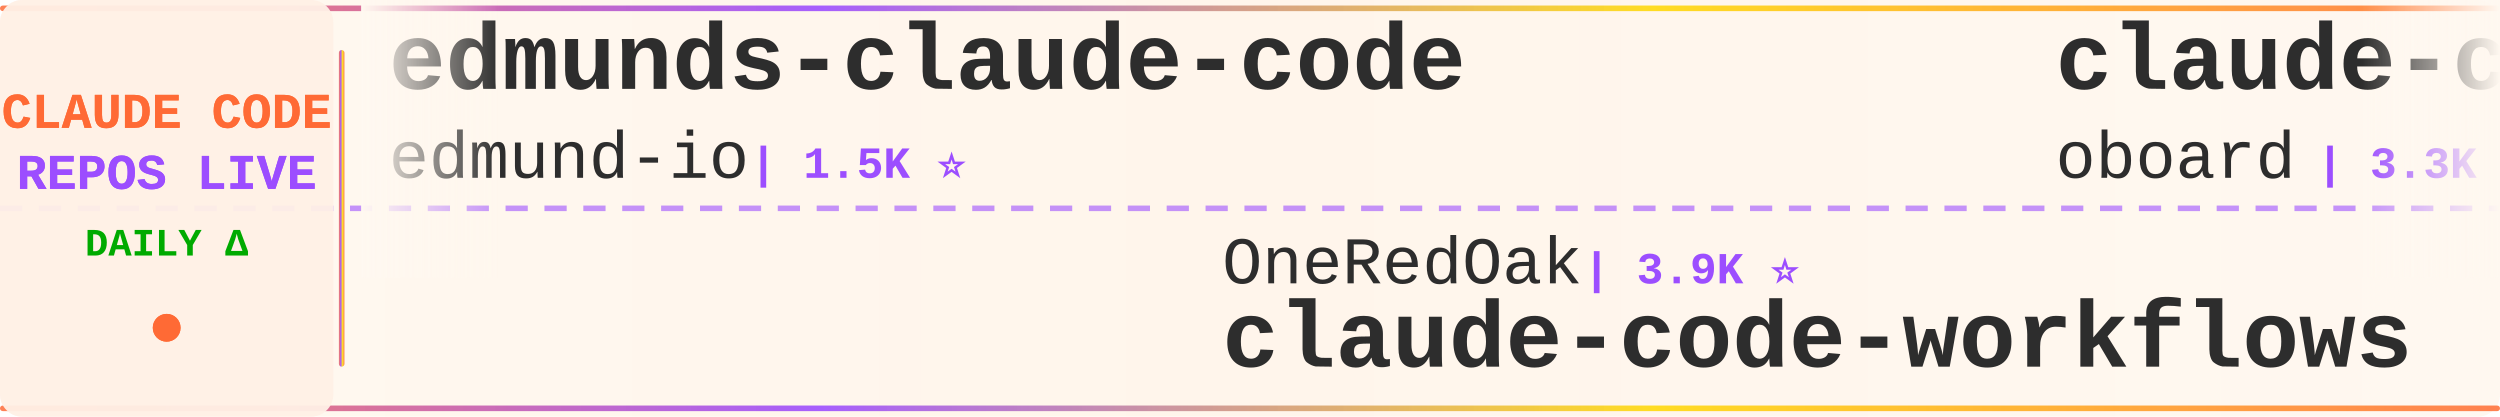
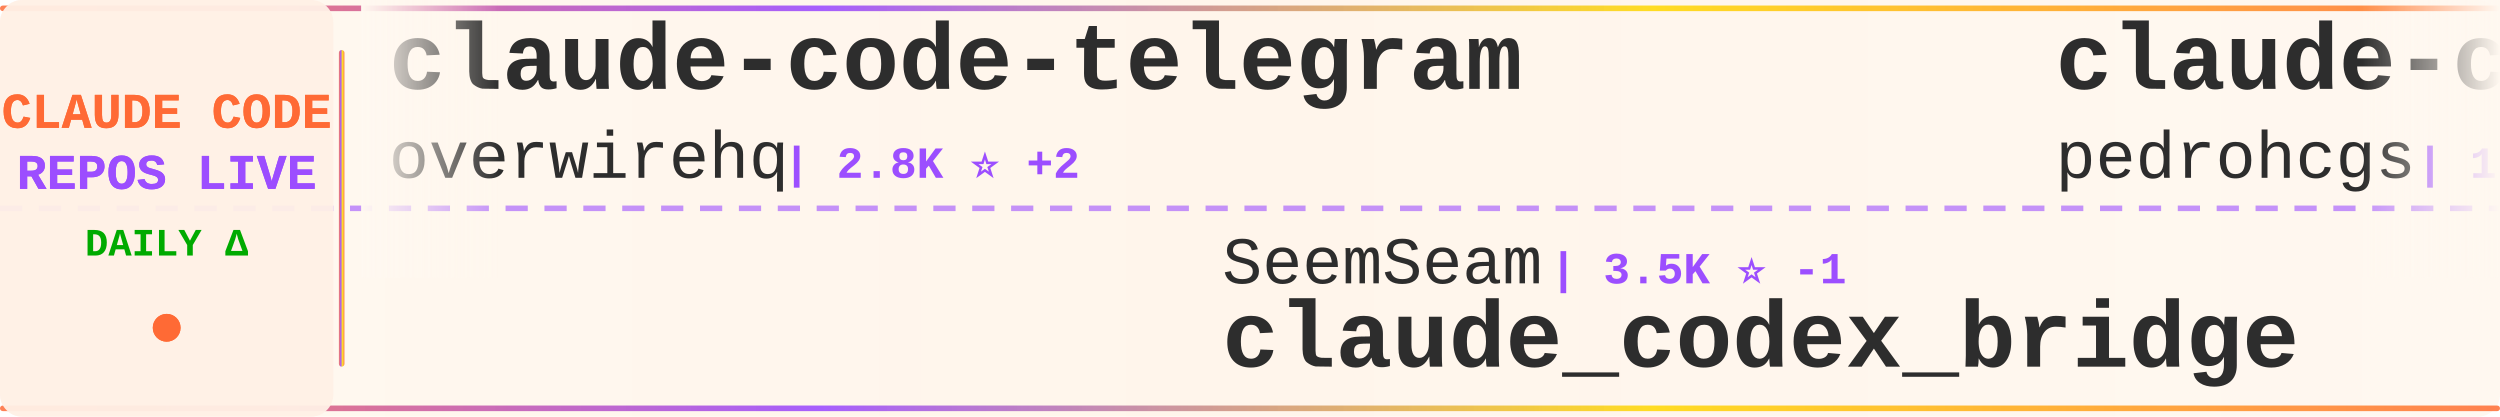
<svg xmlns="http://www.w3.org/2000/svg" width="900" height="150">
  <defs>
    <linearGradient id="tickerBg" x1="0%" y1="0%" x2="100%" y2="0%">
      <stop offset="0%" style="stop-color:#fff8f0;stop-opacity:0.98" />
      <stop offset="50%" style="stop-color:#fff5eb;stop-opacity:1" />
      <stop offset="100%" style="stop-color:#fff8f0;stop-opacity:0.98" />
    </linearGradient>
    <linearGradient id="borderGrad" x1="0%" y1="0%" x2="100%" y2="0%">
      <stop offset="0%" style="stop-color:#FF6B35;stop-opacity:0.85">
        <animate attributeName="stop-opacity" values="0.85;1;0.85" dur="2s" repeatCount="indefinite" />
      </stop>
      <stop offset="33%" style="stop-color:#9C4EFF;stop-opacity:0.9">
        <animate attributeName="stop-opacity" values="0.9;1;0.9" dur="2.2s" repeatCount="indefinite" />
      </stop>
      <stop offset="66%" style="stop-color:#FFD700;stop-opacity:0.85">
        <animate attributeName="stop-opacity" values="0.85;1;0.85" dur="1.8s" repeatCount="indefinite" />
      </stop>
      <stop offset="100%" style="stop-color:#FF6B35;stop-opacity:0.85">
        <animate attributeName="stop-opacity" values="0.85;1;0.85" dur="2s" repeatCount="indefinite" />
      </stop>
    </linearGradient>
    <filter id="textGlow">
      <feGaussianBlur stdDeviation="0.15" result="coloredBlur" />
      <feMerge>
        <feMergeNode in="coloredBlur" />
        <feMergeNode in="SourceGraphic" />
      </feMerge>
    </filter>
    <filter id="metricGlow">
      <feGaussianBlur stdDeviation="0.2" result="coloredBlur" />
      <feMerge>
        <feMergeNode in="coloredBlur" />
        <feMergeNode in="SourceGraphic" />
      </feMerge>
    </filter>
    <linearGradient id="leftFade" x1="0%" y1="0%" x2="100%" y2="0%">
      <stop offset="0%" style="stop-color:#fff8f0;stop-opacity:1" />
      <stop offset="100%" style="stop-color:#fff8f0;stop-opacity:0" />
    </linearGradient>
    <linearGradient id="rightFade" x1="0%" y1="0%" x2="100%" y2="0%">
      <stop offset="0%" style="stop-color:#fff8f0;stop-opacity:0" />
      <stop offset="100%" style="stop-color:#fff8f0;stop-opacity:1" />
    </linearGradient>
  </defs>
  <rect width="900" height="150" fill="url(#tickerBg)" rx="8" />
  <rect x="0" y="2" width="900" height="2" fill="url(#borderGrad)" rx="1" />
  <rect x="0" y="146" width="900" height="2" fill="url(#borderGrad)" rx="1" />
  <line x1="0" y1="75" x2="900" y2="75" stroke="#9C4EFF" stroke-width="2" stroke-dasharray="8 6" opacity="0.6" />
  <rect x="0" y="0" width="120" height="150" fill="#fff0e6" opacity="0.95" rx="8" />
  <text x="60" y="46" font-family="'Courier New', monospace" font-size="18" font-weight="bold" fill="#FF6B35" text-anchor="middle" filter="url(#textGlow)">
    CLAUDE CODE
  </text>
  <text x="60" y="68" font-family="'Courier New', monospace" font-size="18" font-weight="bold" fill="#9C4EFF" text-anchor="middle" filter="url(#textGlow)">
    REPOS LIVE
  </text>
  <text x="60" y="92" font-family="'Courier New', monospace" font-size="14" font-weight="bold" fill="#00aa00" text-anchor="middle">
    DAILY Δ
  </text>
  <circle cx="60" cy="118" r="5" fill="#FF6B35" filter="url(#metricGlow)">
    <animate attributeName="r" values="4;6;4" dur="1.5s" repeatCount="indefinite" />
    <animate attributeName="opacity" values="0.6;1;0.6" dur="1.5s" repeatCount="indefinite" />
  </circle>
  <rect x="122" y="18" width="2" height="114" fill="url(#borderGrad)" rx="1" />
  <clipPath id="tickerClip">
    <rect x="130" y="0" width="770" height="150" />
  </clipPath>
  <g clip-path="url(#tickerClip)">
    <g id="tickerItems">
      <animateTransform attributeName="transform" attributeType="XML" type="translate" from="0 0" to="-3000 0" dur="54s" repeatCount="indefinite" />
      <g transform="translate(0, 0)">
-         <text x="140" y="32" font-family="'Courier New', monospace" font-size="34" font-weight="bold" fill="#2d2d2d">edmunds-claude-code</text>
-         <text x="140" y="64" font-family="'Courier New', monospace" font-size="24" font-weight="normal" fill="#2d2d2d" opacity="1.0">edmund-io</text>
-         <text x="270" y="64" font-family="'Courier New', monospace" font-size="16" font-weight="bold" fill="#9C4EFF"> | 1.5K ⭐</text>
+         <text x="140" y="32" font-family="'Courier New', monospace" font-size="34" font-weight="bold" fill="#2d2d2d">claude-code-telegram</text>
+         <text x="140" y="64" font-family="'Courier New', monospace" font-size="24" font-weight="normal" fill="#2d2d2d" opacity="1.0">overwirehq</text>
+         <text x="282" y="64" font-family="'Courier New', monospace" font-size="16" font-weight="bold" fill="#9C4EFF"> | 2.8K ⭐ +2</text>
      </g>
      <g transform="translate(300, 0)">
-         <text x="140" y="102" font-family="'Courier New', monospace" font-size="24" font-weight="normal" fill="#2d2d2d" opacity="1.0">OneRedOak</text>
-         <text x="270" y="102" font-family="'Courier New', monospace" font-size="16" font-weight="bold" fill="#9C4EFF"> | 3.9K ⭐</text>
-         <text x="140" y="132" font-family="'Courier New', monospace" font-size="34" font-weight="bold" fill="#2d2d2d">claude-code-workflows</text>
+         <text x="140" y="102" font-family="'Courier New', monospace" font-size="24" font-weight="normal" fill="#2d2d2d" opacity="1.0">SeemSeam</text>
+         <text x="258" y="102" font-family="'Courier New', monospace" font-size="16" font-weight="bold" fill="#9C4EFF"> | 3.5K ⭐ -1</text>
+         <text x="140" y="132" font-family="'Courier New', monospace" font-size="34" font-weight="bold" fill="#2d2d2d">claude_codex_bridge</text>
      </g>
      <g transform="translate(600, 0)">
-         <text x="140" y="32" font-family="'Courier New', monospace" font-size="34" font-weight="bold" fill="#2d2d2d">claude-code-rev</text>
-         <text x="140" y="64" font-family="'Courier New', monospace" font-size="24" font-weight="normal" fill="#2d2d2d" opacity="1.0">oboard</text>
-         <text x="234" y="64" font-family="'Courier New', monospace" font-size="16" font-weight="bold" fill="#9C4EFF"> | 3.3K ⭐</text>
+         <text x="140" y="32" font-family="'Courier New', monospace" font-size="34" font-weight="bold" fill="#2d2d2d">claude-code-my-workflow</text>
+         <text x="140" y="64" font-family="'Courier New', monospace" font-size="24" font-weight="normal" fill="#2d2d2d" opacity="1.0">pedrohcgs</text>
+         <text x="270" y="64" font-family="'Courier New', monospace" font-size="16" font-weight="bold" fill="#9C4EFF"> | 1.6K ⭐ +1</text>
      </g>
      <g transform="translate(900, 0)">
+         <text x="140" y="102" font-family="'Courier New', monospace" font-size="24" font-weight="normal" fill="#2d2d2d" opacity="1.0">davila7</text>
+         <text x="246" y="102" font-family="'Courier New', monospace" font-size="16" font-weight="bold" fill="#9C4EFF"> | 30.9K ⭐ +4</text>
+         <text x="140" y="132" font-family="'Courier New', monospace" font-size="34" font-weight="bold" fill="#2d2d2d">claude-code-templates</text>
+       </g>
+       <g transform="translate(1200, 0)">
+         <text x="140" y="32" font-family="'Courier New', monospace" font-size="34" font-weight="bold" fill="#2d2d2d">claude-code-router</text>
+         <text x="140" y="64" font-family="'Courier New', monospace" font-size="24" font-weight="normal" fill="#2d2d2d" opacity="1.0">musistudio</text>
+         <text x="282" y="64" font-family="'Courier New', monospace" font-size="16" font-weight="bold" fill="#9C4EFF"> | 37.4K ⭐ +4</text>
+       </g>
+       <g transform="translate(1500, 0)">
+         <text x="140" y="102" font-family="'Courier New', monospace" font-size="24" font-weight="normal" fill="#2d2d2d" opacity="1.0">lintsinghua</text>
+         <text x="294" y="102" font-family="'Courier New', monospace" font-size="16" font-weight="bold" fill="#9C4EFF"> | 4.3K ⭐ +1</text>
+         <text x="140" y="132" font-family="'Courier New', monospace" font-size="34" font-weight="bold" fill="#2d2d2d">claude-code-book</text>
+       </g>
+       <g transform="translate(1800, 0)">
+         <text x="140" y="32" font-family="'Courier New', monospace" font-size="34" font-weight="bold" fill="#2d2d2d">claude-code-security-rev...</text>
+         <text x="140" y="64" font-family="'Courier New', monospace" font-size="24" font-weight="normal" fill="#2d2d2d" opacity="1.0">anthropics</text>
+         <text x="282" y="64" font-family="'Courier New', monospace" font-size="16" font-weight="bold" fill="#9C4EFF"> | 6.3K ⭐</text>
+       </g>
+       <g transform="translate(2100, 0)">
+         <text x="140" y="102" font-family="'Courier New', monospace" font-size="24" font-weight="normal" fill="#2d2d2d" opacity="1.0">disler</text>
+         <text x="234" y="102" font-family="'Courier New', monospace" font-size="16" font-weight="bold" fill="#9C4EFF"> | 3.9K ⭐ -1</text>
+         <text x="140" y="132" font-family="'Courier New', monospace" font-size="34" font-weight="bold" fill="#2d2d2d">claude-code-hooks-master...</text>
+       </g>
+       <g transform="translate(2400, 0)">
+         <text x="140" y="32" font-family="'Courier New', monospace" font-size="34" font-weight="bold" fill="#2d2d2d">awesome-claude-code-plug...</text>
+         <text x="140" y="64" font-family="'Courier New', monospace" font-size="24" font-weight="normal" fill="#2d2d2d" opacity="1.0">ccplugins</text>
+         <text x="270" y="64" font-family="'Courier New', monospace" font-size="16" font-weight="bold" fill="#9C4EFF"> | 948 ⭐</text>
+       </g>
+       <g transform="translate(2700, 0)">
        <text x="140" y="102" font-family="'Courier New', monospace" font-size="24" font-weight="normal" fill="#2d2d2d" opacity="1.0">wanshuiyin</text>
-         <text x="282" y="102" font-family="'Courier New', monospace" font-size="16" font-weight="bold" fill="#9C4EFF"> | 16.4K ⭐ +15</text>
+         <text x="282" y="102" font-family="'Courier New', monospace" font-size="16" font-weight="bold" fill="#9C4EFF"> | 16.5K ⭐ +11</text>
        <text x="140" y="132" font-family="'Courier New', monospace" font-size="34" font-weight="bold" fill="#2d2d2d">Auto-claude-code-researc...</text>
      </g>
-       <g transform="translate(1200, 0)">
-         <text x="140" y="32" font-family="'Courier New', monospace" font-size="34" font-weight="bold" fill="#2d2d2d">claude-code-guide</text>
-         <text x="140" y="64" font-family="'Courier New', monospace" font-size="24" font-weight="normal" fill="#2d2d2d" opacity="1.0">Cranot</text>
-         <text x="234" y="64" font-family="'Courier New', monospace" font-size="16" font-weight="bold" fill="#9C4EFF"> | 2.9K ⭐ -1</text>
-       </g>
-       <g transform="translate(1500, 0)">
-         <text x="140" y="102" font-family="'Courier New', monospace" font-size="24" font-weight="normal" fill="#2d2d2d" opacity="1.0">fazxes</text>
-         <text x="234" y="102" font-family="'Courier New', monospace" font-size="16" font-weight="bold" fill="#9C4EFF"> | 243 ⭐ +1</text>
-         <text x="140" y="132" font-family="'Courier New', monospace" font-size="34" font-weight="bold" fill="#2d2d2d">Claude-code</text>
-       </g>
-       <g transform="translate(1800, 0)">
-         <text x="140" y="32" font-family="'Courier New', monospace" font-size="34" font-weight="bold" fill="#2d2d2d">claude_code_src</text>
-         <text x="140" y="64" font-family="'Courier New', monospace" font-size="24" font-weight="normal" fill="#2d2d2d" opacity="1.0">ponponon</text>
-         <text x="258" y="64" font-family="'Courier New', monospace" font-size="16" font-weight="bold" fill="#9C4EFF"> | 2.3K ⭐</text>
-       </g>
-       <g transform="translate(2100, 0)">
-         <text x="140" y="102" font-family="'Courier New', monospace" font-size="24" font-weight="normal" fill="#2d2d2d" opacity="1.0">lintsinghua</text>
-         <text x="294" y="102" font-family="'Courier New', monospace" font-size="16" font-weight="bold" fill="#9C4EFF"> | 4.3K ⭐ +2</text>
-         <text x="140" y="132" font-family="'Courier New', monospace" font-size="34" font-weight="bold" fill="#2d2d2d">claude-code-book</text>
-       </g>
-       <g transform="translate(2400, 0)">
-         <text x="140" y="32" font-family="'Courier New', monospace" font-size="34" font-weight="bold" fill="#2d2d2d">claude-code-analysis</text>
-         <text x="140" y="64" font-family="'Courier New', monospace" font-size="24" font-weight="normal" fill="#2d2d2d" opacity="1.0">liuup</text>
-         <text x="222" y="64" font-family="'Courier New', monospace" font-size="16" font-weight="bold" fill="#9C4EFF"> | 3.9K ⭐ +1</text>
-       </g>
-       <g transform="translate(2700, 0)">
-         <text x="140" y="102" font-family="'Courier New', monospace" font-size="24" font-weight="normal" fill="#2d2d2d" opacity="1.0">zebbern</text>
-         <text x="246" y="102" font-family="'Courier New', monospace" font-size="16" font-weight="bold" fill="#9C4EFF"> | 4.6K ⭐</text>
-         <text x="140" y="132" font-family="'Courier New', monospace" font-size="34" font-weight="bold" fill="#2d2d2d">claude-code-guide</text>
-       </g>
      <g transform="translate(3000, 0)">
-         <text x="140" y="32" font-family="'Courier New', monospace" font-size="34" font-weight="bold" fill="#2d2d2d">edmunds-claude-code</text>
-         <text x="140" y="64" font-family="'Courier New', monospace" font-size="24" font-weight="normal" fill="#2d2d2d" opacity="1.0">edmund-io</text>
-         <text x="270" y="64" font-family="'Courier New', monospace" font-size="16" font-weight="bold" fill="#9C4EFF"> | 1.5K ⭐</text>
+         <text x="140" y="32" font-family="'Courier New', monospace" font-size="34" font-weight="bold" fill="#2d2d2d">claude-code-telegram</text>
+         <text x="140" y="64" font-family="'Courier New', monospace" font-size="24" font-weight="normal" fill="#2d2d2d" opacity="1.0">overwirehq</text>
+         <text x="282" y="64" font-family="'Courier New', monospace" font-size="16" font-weight="bold" fill="#9C4EFF"> | 2.8K ⭐ +2</text>
      </g>
      <g transform="translate(3300, 0)">
-         <text x="140" y="102" font-family="'Courier New', monospace" font-size="24" font-weight="normal" fill="#2d2d2d" opacity="1.0">OneRedOak</text>
-         <text x="270" y="102" font-family="'Courier New', monospace" font-size="16" font-weight="bold" fill="#9C4EFF"> | 3.9K ⭐</text>
-         <text x="140" y="132" font-family="'Courier New', monospace" font-size="34" font-weight="bold" fill="#2d2d2d">claude-code-workflows</text>
+         <text x="140" y="102" font-family="'Courier New', monospace" font-size="24" font-weight="normal" fill="#2d2d2d" opacity="1.0">SeemSeam</text>
+         <text x="258" y="102" font-family="'Courier New', monospace" font-size="16" font-weight="bold" fill="#9C4EFF"> | 3.5K ⭐ -1</text>
+         <text x="140" y="132" font-family="'Courier New', monospace" font-size="34" font-weight="bold" fill="#2d2d2d">claude_codex_bridge</text>
      </g>
      <g transform="translate(3600, 0)">
-         <text x="140" y="32" font-family="'Courier New', monospace" font-size="34" font-weight="bold" fill="#2d2d2d">claude-code-rev</text>
-         <text x="140" y="64" font-family="'Courier New', monospace" font-size="24" font-weight="normal" fill="#2d2d2d" opacity="1.0">oboard</text>
-         <text x="234" y="64" font-family="'Courier New', monospace" font-size="16" font-weight="bold" fill="#9C4EFF"> | 3.3K ⭐</text>
+         <text x="140" y="32" font-family="'Courier New', monospace" font-size="34" font-weight="bold" fill="#2d2d2d">claude-code-my-workflow</text>
+         <text x="140" y="64" font-family="'Courier New', monospace" font-size="24" font-weight="normal" fill="#2d2d2d" opacity="1.0">pedrohcgs</text>
+         <text x="270" y="64" font-family="'Courier New', monospace" font-size="16" font-weight="bold" fill="#9C4EFF"> | 1.6K ⭐ +1</text>
      </g>
      <g transform="translate(3900, 0)">
-         <text x="140" y="102" font-family="'Courier New', monospace" font-size="24" font-weight="normal" fill="#2d2d2d" opacity="1.0">wanshuiyin</text>
-         <text x="282" y="102" font-family="'Courier New', monospace" font-size="16" font-weight="bold" fill="#9C4EFF"> | 16.4K ⭐ +15</text>
-         <text x="140" y="132" font-family="'Courier New', monospace" font-size="34" font-weight="bold" fill="#2d2d2d">Auto-claude-code-researc...</text>
+         <text x="140" y="102" font-family="'Courier New', monospace" font-size="24" font-weight="normal" fill="#2d2d2d" opacity="1.0">davila7</text>
+         <text x="246" y="102" font-family="'Courier New', monospace" font-size="16" font-weight="bold" fill="#9C4EFF"> | 30.9K ⭐ +4</text>
+         <text x="140" y="132" font-family="'Courier New', monospace" font-size="34" font-weight="bold" fill="#2d2d2d">claude-code-templates</text>
      </g>
    </g>
  </g>
  <rect x="130" y="0" width="50" height="100" fill="url(#leftFade)" />
  <rect x="850" y="0" width="50" height="100" fill="url(#rightFade)" />
</svg>
